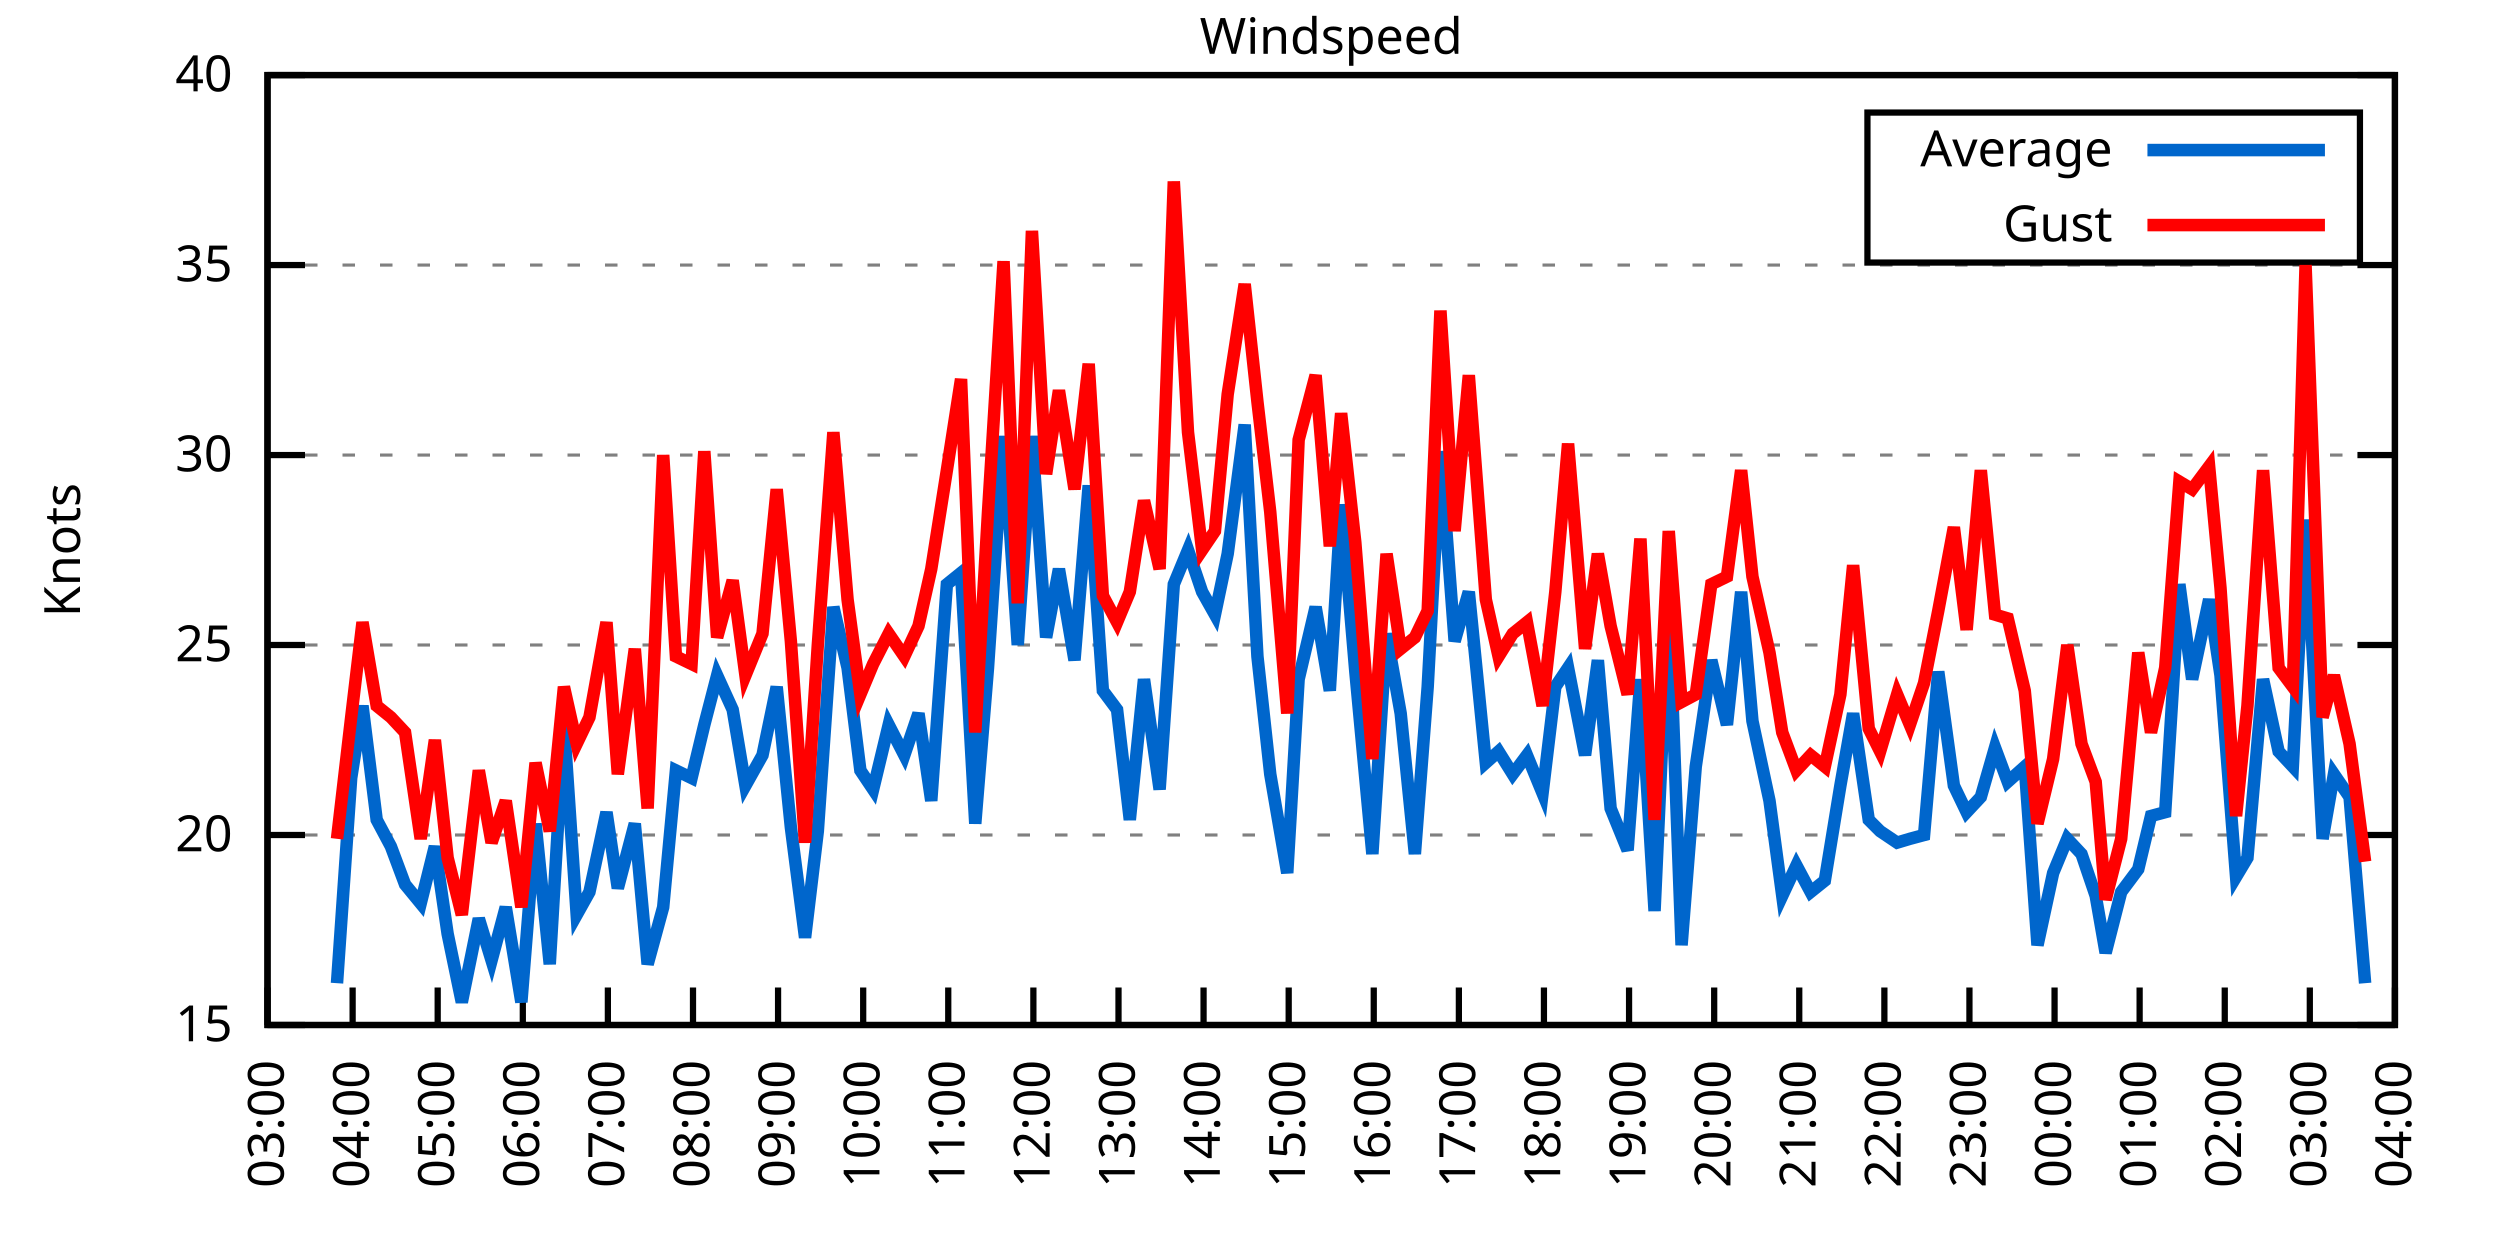
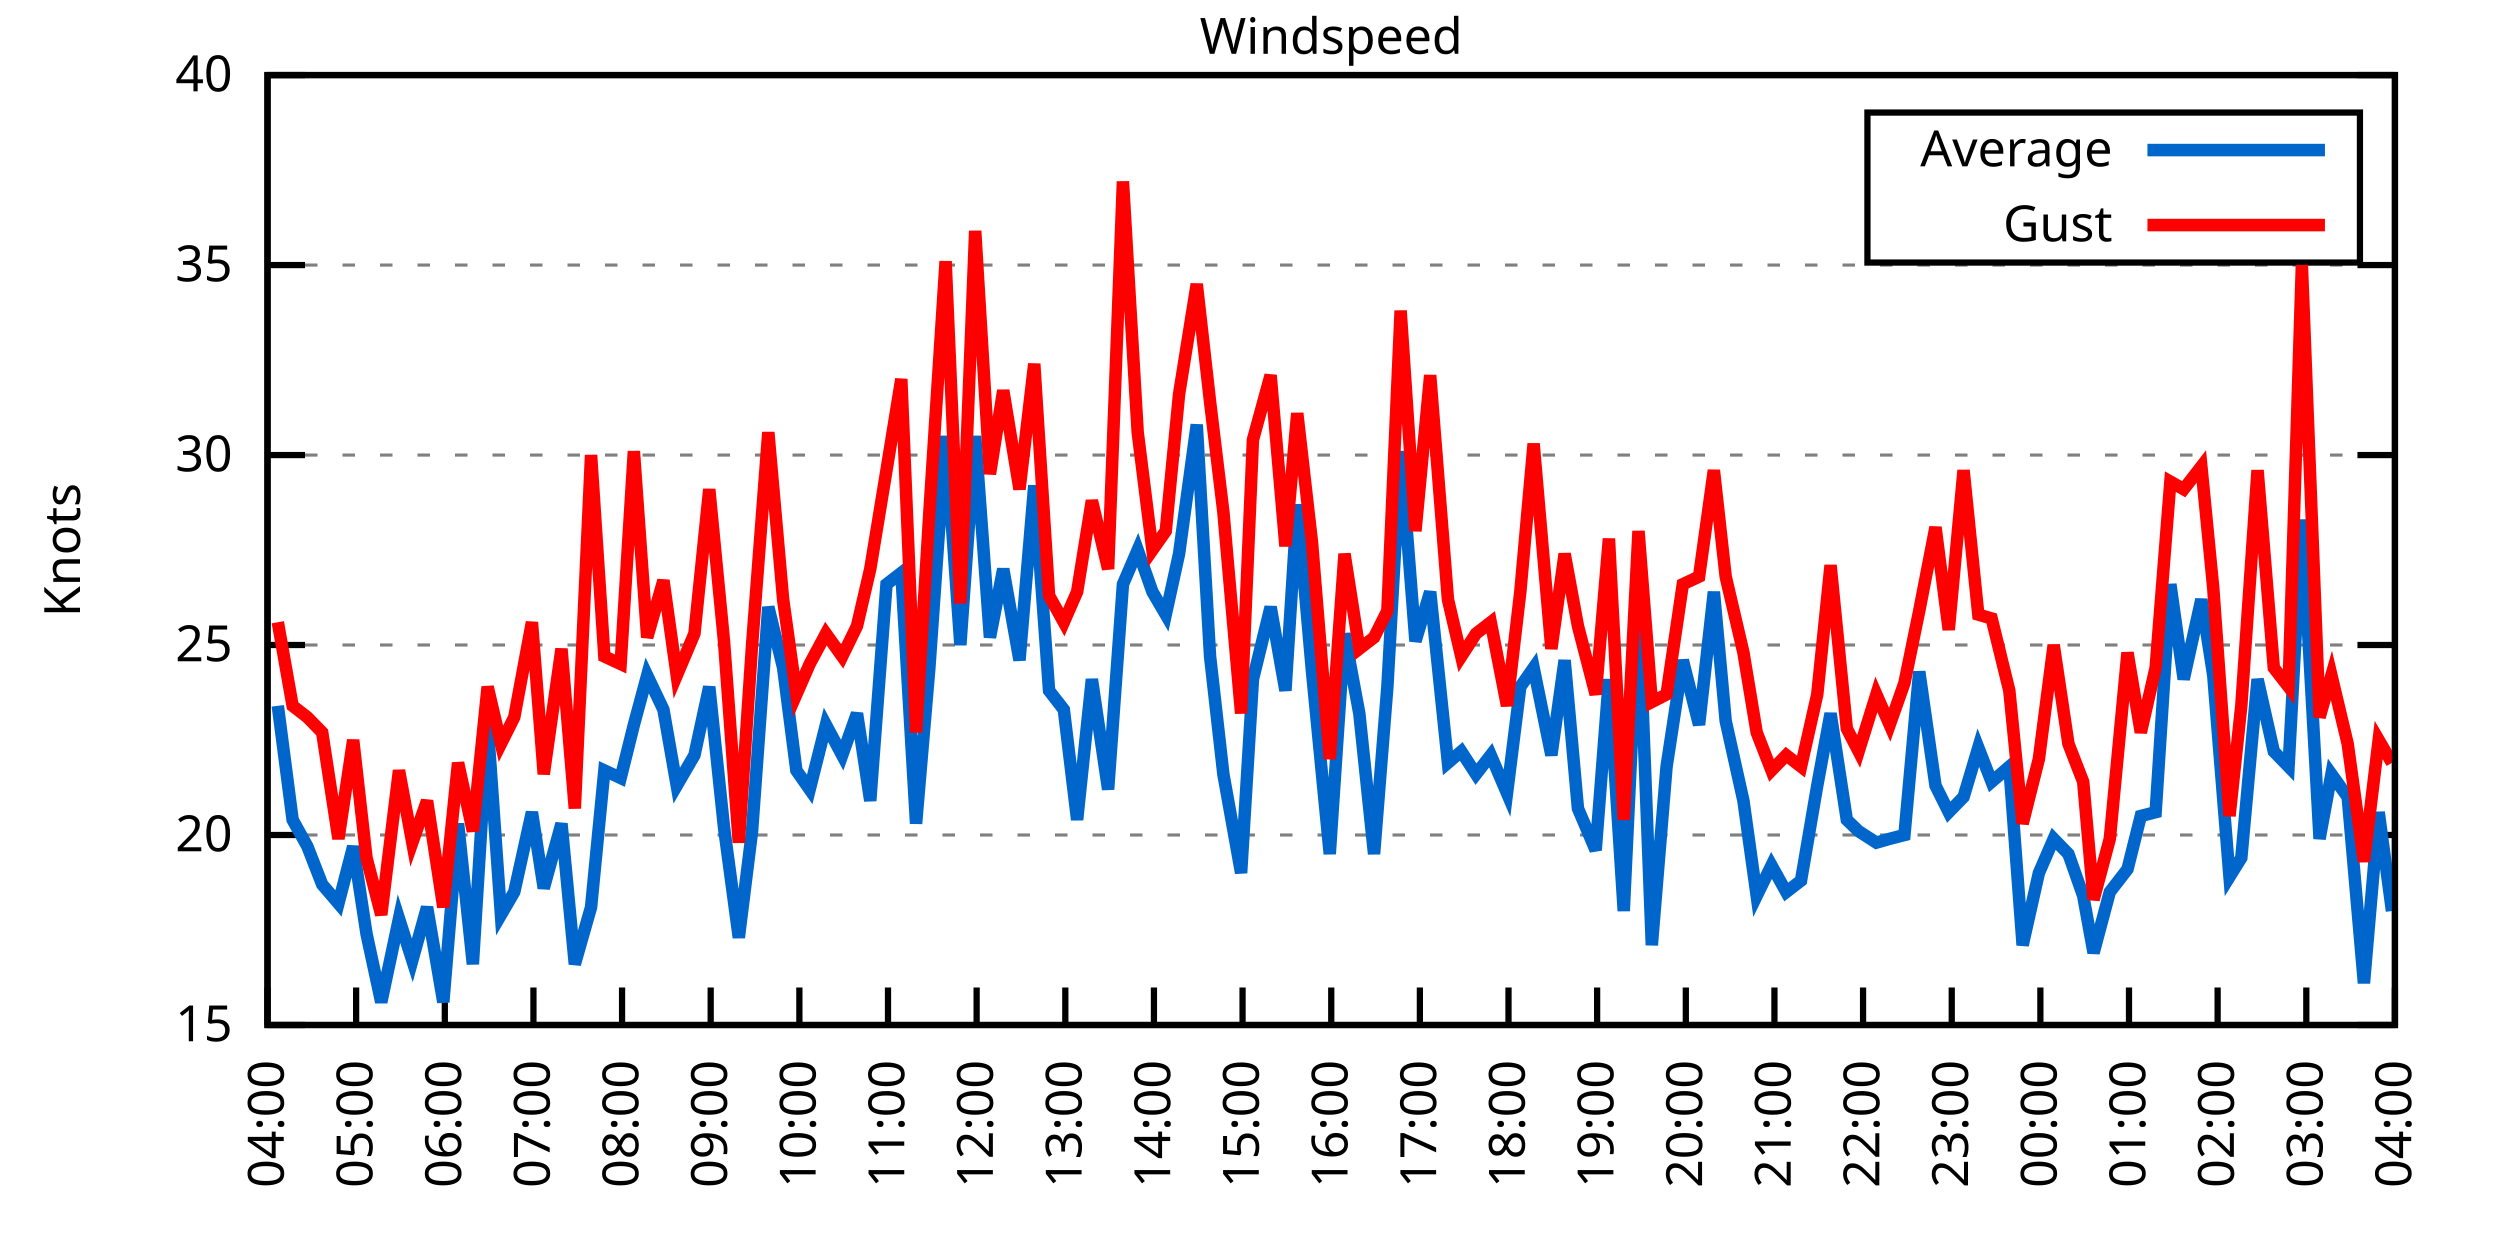
<svg xmlns="http://www.w3.org/2000/svg" xmlns:xlink="http://www.w3.org/1999/xlink" width="400" height="200" viewBox="0 0 400 200">
  <g id="gnuplot_canvas">
    <rect x="0" y="0" width="400" height="200" fill="none" />
    <defs>
      <circle id="gpDot" r="0.5" stroke-width="0.5" stroke="currentColor" />
      <path id="gpPt0" stroke-width="0.333" stroke="currentColor" d="M-1,0 h2 M0,-1 v2" />
      <path id="gpPt1" stroke-width="0.333" stroke="currentColor" d="M-1,-1 L1,1 M1,-1 L-1,1" />
      <path id="gpPt2" stroke-width="0.333" stroke="currentColor" d="M-1,0 L1,0 M0,-1 L0,1 M-1,-1 L1,1 M-1,1 L1,-1" />
      <rect id="gpPt3" stroke-width="0.333" stroke="currentColor" x="-1" y="-1" width="2" height="2" />
      <rect id="gpPt4" stroke-width="0.333" stroke="currentColor" fill="currentColor" x="-1" y="-1" width="2" height="2" />
      <circle id="gpPt5" stroke-width="0.333" stroke="currentColor" cx="0" cy="0" r="1" />
      <use xlink:href="#gpPt5" id="gpPt6" fill="currentColor" stroke="none" />
      <path id="gpPt7" stroke-width="0.333" stroke="currentColor" d="M0,-1.33 L-1.33,0.67 L1.33,0.67 z" />
      <use xlink:href="#gpPt7" id="gpPt8" fill="currentColor" stroke="none" />
      <use xlink:href="#gpPt7" id="gpPt9" stroke="currentColor" transform="rotate(180)" />
      <use xlink:href="#gpPt9" id="gpPt10" fill="currentColor" stroke="none" />
      <use xlink:href="#gpPt3" id="gpPt11" stroke="currentColor" transform="rotate(45)" />
      <use xlink:href="#gpPt11" id="gpPt12" fill="currentColor" stroke="none" />
      <path id="gpPt13" stroke-width="0.333" stroke="currentColor" d="M0,1.330 L1.265,0.411 L0.782,-1.067 L-0.782,-1.076 L-1.265,0.411 z" />
      <use xlink:href="#gpPt13" id="gpPt14" fill="currentColor" stroke="none" />
      <filter id="textbox" filterUnits="objectBoundingBox" x="0" y="0" height="1" width="1">
        <feFlood flood-color="white" flood-opacity="1" result="bgnd" />
        <feComposite in="SourceGraphic" in2="bgnd" operator="atop" />
      </filter>
      <filter id="greybox" filterUnits="objectBoundingBox" x="0" y="0" height="1" width="1">
        <feFlood flood-color="lightgrey" flood-opacity="1" result="grey" />
        <feComposite in="SourceGraphic" in2="grey" operator="atop" />
      </filter>
    </defs>
    <g fill="none" color="white" stroke="currentColor" stroke-width="1.00" stroke-linecap="butt" stroke-linejoin="miter">
</g>
    <g fill="none" color="black" stroke="currentColor" stroke-width="1.00" stroke-linecap="butt" stroke-linejoin="miter">
      <g stroke="none" shape-rendering="crispEdges">
        <polygon fill="rgb(255, 255, 255)" points="42.80,164.00 383.18,164.00 383.18,12.02 42.80,12.02 " />
      </g>
    </g>
    <g fill="none" color="black" stroke="currentColor" stroke-width="1.00" stroke-linecap="butt" stroke-linejoin="miter">
</g>
    <g fill="none" color="black" stroke="black" stroke-width="0.50" stroke-linecap="butt" stroke-linejoin="miter">
</g>
    <g fill="none" color="gray" stroke="currentColor" stroke-width="0.50" stroke-linecap="butt" stroke-linejoin="miter">
      <path stroke="gray" stroke-dasharray="2,4" class="gridline" d="M42.80,164.00 L383.19,164.00  " />
    </g>
    <g fill="none" color="gray" stroke="gray" stroke-width="1.00" stroke-linecap="butt" stroke-linejoin="miter">
</g>
    <g fill="none" color="black" stroke="currentColor" stroke-width="1.00" stroke-linecap="butt" stroke-linejoin="miter">
      <path stroke="black" d="M42.80,164.00 L48.80,164.00 M383.19,164.00 L377.19,164.00  " />
      <g transform="translate(37.20,166.60)" stroke="none" fill="black" font-family="Sans" font-size="8.00" text-anchor="end">
        <text>
          <tspan font-family="Sans"> 15</tspan>
        </text>
      </g>
    </g>
    <g fill="none" color="black" stroke="currentColor" stroke-width="1.00" stroke-linecap="butt" stroke-linejoin="miter">
</g>
    <g fill="none" color="black" stroke="black" stroke-width="0.50" stroke-linecap="butt" stroke-linejoin="miter">
</g>
    <g fill="none" color="gray" stroke="currentColor" stroke-width="0.50" stroke-linecap="butt" stroke-linejoin="miter">
      <path stroke="gray" stroke-dasharray="2,4" class="gridline" d="M42.80,133.60 L383.19,133.60  " />
    </g>
    <g fill="none" color="gray" stroke="gray" stroke-width="1.00" stroke-linecap="butt" stroke-linejoin="miter">
</g>
    <g fill="none" color="black" stroke="currentColor" stroke-width="1.00" stroke-linecap="butt" stroke-linejoin="miter">
      <path stroke="black" d="M42.80,133.60 L48.80,133.60 M383.19,133.60 L377.19,133.60  " />
      <g transform="translate(37.20,136.20)" stroke="none" fill="black" font-family="Sans" font-size="8.00" text-anchor="end">
        <text>
          <tspan font-family="Sans"> 20</tspan>
        </text>
      </g>
    </g>
    <g fill="none" color="black" stroke="currentColor" stroke-width="1.00" stroke-linecap="butt" stroke-linejoin="miter">
</g>
    <g fill="none" color="black" stroke="black" stroke-width="0.50" stroke-linecap="butt" stroke-linejoin="miter">
</g>
    <g fill="none" color="gray" stroke="currentColor" stroke-width="0.50" stroke-linecap="butt" stroke-linejoin="miter">
      <path stroke="gray" stroke-dasharray="2,4" class="gridline" d="M42.80,103.20 L383.19,103.20  " />
    </g>
    <g fill="none" color="gray" stroke="gray" stroke-width="1.00" stroke-linecap="butt" stroke-linejoin="miter">
</g>
    <g fill="none" color="black" stroke="currentColor" stroke-width="1.00" stroke-linecap="butt" stroke-linejoin="miter">
      <path stroke="black" d="M42.80,103.20 L48.80,103.20 M383.19,103.20 L377.19,103.20  " />
      <g transform="translate(37.20,105.80)" stroke="none" fill="black" font-family="Sans" font-size="8.00" text-anchor="end">
        <text>
          <tspan font-family="Sans"> 25</tspan>
        </text>
      </g>
    </g>
    <g fill="none" color="black" stroke="currentColor" stroke-width="1.00" stroke-linecap="butt" stroke-linejoin="miter">
</g>
    <g fill="none" color="black" stroke="black" stroke-width="0.50" stroke-linecap="butt" stroke-linejoin="miter">
</g>
    <g fill="none" color="gray" stroke="currentColor" stroke-width="0.50" stroke-linecap="butt" stroke-linejoin="miter">
      <path stroke="gray" stroke-dasharray="2,4" class="gridline" d="M42.80,72.81 L383.19,72.81  " />
    </g>
    <g fill="none" color="gray" stroke="gray" stroke-width="1.00" stroke-linecap="butt" stroke-linejoin="miter">
</g>
    <g fill="none" color="black" stroke="currentColor" stroke-width="1.00" stroke-linecap="butt" stroke-linejoin="miter">
      <path stroke="black" d="M42.80,72.81 L48.80,72.81 M383.19,72.81 L377.19,72.81  " />
      <g transform="translate(37.20,75.41)" stroke="none" fill="black" font-family="Sans" font-size="8.00" text-anchor="end">
        <text>
          <tspan font-family="Sans"> 30</tspan>
        </text>
      </g>
    </g>
    <g fill="none" color="black" stroke="currentColor" stroke-width="1.00" stroke-linecap="butt" stroke-linejoin="miter">
</g>
    <g fill="none" color="black" stroke="black" stroke-width="0.50" stroke-linecap="butt" stroke-linejoin="miter">
</g>
    <g fill="none" color="gray" stroke="currentColor" stroke-width="0.50" stroke-linecap="butt" stroke-linejoin="miter">
      <path stroke="gray" stroke-dasharray="2,4" class="gridline" d="M42.80,42.41 L383.19,42.41  " />
    </g>
    <g fill="none" color="gray" stroke="gray" stroke-width="1.00" stroke-linecap="butt" stroke-linejoin="miter">
</g>
    <g fill="none" color="black" stroke="currentColor" stroke-width="1.00" stroke-linecap="butt" stroke-linejoin="miter">
      <path stroke="black" d="M42.80,42.41 L48.80,42.41 M383.19,42.41 L377.19,42.41  " />
      <g transform="translate(37.20,45.01)" stroke="none" fill="black" font-family="Sans" font-size="8.00" text-anchor="end">
        <text>
          <tspan font-family="Sans"> 35</tspan>
        </text>
      </g>
    </g>
    <g fill="none" color="black" stroke="currentColor" stroke-width="1.00" stroke-linecap="butt" stroke-linejoin="miter">
</g>
    <g fill="none" color="black" stroke="black" stroke-width="0.50" stroke-linecap="butt" stroke-linejoin="miter">
</g>
    <g fill="none" color="gray" stroke="currentColor" stroke-width="0.50" stroke-linecap="butt" stroke-linejoin="miter">
      <path stroke="gray" stroke-dasharray="2,4" class="gridline" d="M42.80,12.01 L383.19,12.01  " />
    </g>
    <g fill="none" color="gray" stroke="gray" stroke-width="1.00" stroke-linecap="butt" stroke-linejoin="miter">
</g>
    <g fill="none" color="black" stroke="currentColor" stroke-width="1.00" stroke-linecap="butt" stroke-linejoin="miter">
      <path stroke="black" d="M42.80,12.01 L48.80,12.01 M383.19,12.01 L377.19,12.01  " />
      <g transform="translate(37.20,14.61)" stroke="none" fill="black" font-family="Sans" font-size="8.00" text-anchor="end">
        <text>
          <tspan font-family="Sans"> 40</tspan>
        </text>
      </g>
    </g>
    <g fill="none" color="black" stroke="currentColor" stroke-width="1.00" stroke-linecap="butt" stroke-linejoin="miter">
      <path stroke="black" d="M42.80,164.00 L42.80,158.00  " />
      <g transform="translate(45.40,169.60) rotate(270.00)" stroke="none" fill="black" font-family="Sans" font-size="8.00" text-anchor="end">
        <text>
-           <tspan font-family="Sans">03:00</tspan>
-         </text>
-       </g>
-     </g>
-     <g fill="none" color="black" stroke="currentColor" stroke-width="1.00" stroke-linecap="butt" stroke-linejoin="miter">
-       <path stroke="black" d="M56.42,164.00 L56.42,158.00  " />
-       <g transform="translate(59.02,169.60) rotate(270.00)" stroke="none" fill="black" font-family="Sans" font-size="8.00" text-anchor="end">
-         <text>
          <tspan font-family="Sans">04:00</tspan>
        </text>
      </g>
    </g>
    <g fill="none" color="black" stroke="currentColor" stroke-width="1.00" stroke-linecap="butt" stroke-linejoin="miter">
-       <path stroke="black" d="M70.03,164.00 L70.03,158.00  " />
-       <g transform="translate(72.63,169.60) rotate(270.00)" stroke="none" fill="black" font-family="Sans" font-size="8.00" text-anchor="end">
+       <path stroke="black" d="M56.98,164.00 L56.98,158.00  " />
+       <g transform="translate(59.58,169.60) rotate(270.00)" stroke="none" fill="black" font-family="Sans" font-size="8.00" text-anchor="end">
        <text>
          <tspan font-family="Sans">05:00</tspan>
        </text>
      </g>
    </g>
    <g fill="none" color="black" stroke="currentColor" stroke-width="1.00" stroke-linecap="butt" stroke-linejoin="miter">
-       <path stroke="black" d="M83.65,164.00 L83.65,158.00  " />
-       <g transform="translate(86.25,169.60) rotate(270.00)" stroke="none" fill="black" font-family="Sans" font-size="8.00" text-anchor="end">
+       <path stroke="black" d="M71.17,164.00 L71.17,158.00  " />
+       <g transform="translate(73.77,169.60) rotate(270.00)" stroke="none" fill="black" font-family="Sans" font-size="8.00" text-anchor="end">
        <text>
          <tspan font-family="Sans">06:00</tspan>
        </text>
      </g>
    </g>
    <g fill="none" color="black" stroke="currentColor" stroke-width="1.00" stroke-linecap="butt" stroke-linejoin="miter">
-       <path stroke="black" d="M97.26,164.00 L97.26,158.00  " />
-       <g transform="translate(99.86,169.60) rotate(270.00)" stroke="none" fill="black" font-family="Sans" font-size="8.00" text-anchor="end">
+       <path stroke="black" d="M85.35,164.00 L85.35,158.00  " />
+       <g transform="translate(87.95,169.60) rotate(270.00)" stroke="none" fill="black" font-family="Sans" font-size="8.00" text-anchor="end">
        <text>
          <tspan font-family="Sans">07:00</tspan>
        </text>
      </g>
    </g>
    <g fill="none" color="black" stroke="currentColor" stroke-width="1.00" stroke-linecap="butt" stroke-linejoin="miter">
-       <path stroke="black" d="M110.88,164.00 L110.88,158.00  " />
-       <g transform="translate(113.48,169.60) rotate(270.00)" stroke="none" fill="black" font-family="Sans" font-size="8.00" text-anchor="end">
+       <path stroke="black" d="M99.53,164.00 L99.53,158.00  " />
+       <g transform="translate(102.13,169.60) rotate(270.00)" stroke="none" fill="black" font-family="Sans" font-size="8.00" text-anchor="end">
        <text>
          <tspan font-family="Sans">08:00</tspan>
        </text>
      </g>
    </g>
    <g fill="none" color="black" stroke="currentColor" stroke-width="1.00" stroke-linecap="butt" stroke-linejoin="miter">
-       <path stroke="black" d="M124.49,164.00 L124.49,158.00  " />
-       <g transform="translate(127.09,169.60) rotate(270.00)" stroke="none" fill="black" font-family="Sans" font-size="8.00" text-anchor="end">
+       <path stroke="black" d="M113.71,164.00 L113.71,158.00  " />
+       <g transform="translate(116.31,169.60) rotate(270.00)" stroke="none" fill="black" font-family="Sans" font-size="8.00" text-anchor="end">
        <text>
          <tspan font-family="Sans">09:00</tspan>
        </text>
      </g>
    </g>
    <g fill="none" color="black" stroke="currentColor" stroke-width="1.00" stroke-linecap="butt" stroke-linejoin="miter">
-       <path stroke="black" d="M138.11,164.00 L138.11,158.00  " />
-       <g transform="translate(140.71,169.60) rotate(270.00)" stroke="none" fill="black" font-family="Sans" font-size="8.00" text-anchor="end">
+       <path stroke="black" d="M127.90,164.00 L127.90,158.00  " />
+       <g transform="translate(130.50,169.60) rotate(270.00)" stroke="none" fill="black" font-family="Sans" font-size="8.00" text-anchor="end">
        <text>
          <tspan font-family="Sans">10:00</tspan>
        </text>
      </g>
    </g>
    <g fill="none" color="black" stroke="currentColor" stroke-width="1.00" stroke-linecap="butt" stroke-linejoin="miter">
-       <path stroke="black" d="M151.72,164.00 L151.72,158.00  " />
-       <g transform="translate(154.32,169.60) rotate(270.00)" stroke="none" fill="black" font-family="Sans" font-size="8.00" text-anchor="end">
+       <path stroke="black" d="M142.08,164.00 L142.08,158.00  " />
+       <g transform="translate(144.68,169.60) rotate(270.00)" stroke="none" fill="black" font-family="Sans" font-size="8.00" text-anchor="end">
        <text>
          <tspan font-family="Sans">11:00</tspan>
        </text>
      </g>
    </g>
    <g fill="none" color="black" stroke="currentColor" stroke-width="1.00" stroke-linecap="butt" stroke-linejoin="miter">
-       <path stroke="black" d="M165.34,164.00 L165.34,158.00  " />
-       <g transform="translate(167.94,169.60) rotate(270.00)" stroke="none" fill="black" font-family="Sans" font-size="8.00" text-anchor="end">
+       <path stroke="black" d="M156.26,164.00 L156.26,158.00  " />
+       <g transform="translate(158.86,169.60) rotate(270.00)" stroke="none" fill="black" font-family="Sans" font-size="8.00" text-anchor="end">
        <text>
          <tspan font-family="Sans">12:00</tspan>
        </text>
      </g>
    </g>
    <g fill="none" color="black" stroke="currentColor" stroke-width="1.00" stroke-linecap="butt" stroke-linejoin="miter">
-       <path stroke="black" d="M178.96,164.00 L178.96,158.00  " />
-       <g transform="translate(181.56,169.60) rotate(270.00)" stroke="none" fill="black" font-family="Sans" font-size="8.00" text-anchor="end">
+       <path stroke="black" d="M170.45,164.00 L170.45,158.00  " />
+       <g transform="translate(173.05,169.60) rotate(270.00)" stroke="none" fill="black" font-family="Sans" font-size="8.00" text-anchor="end">
        <text>
          <tspan font-family="Sans">13:00</tspan>
        </text>
      </g>
    </g>
    <g fill="none" color="black" stroke="currentColor" stroke-width="1.00" stroke-linecap="butt" stroke-linejoin="miter">
-       <path stroke="black" d="M192.57,164.00 L192.57,158.00  " />
-       <g transform="translate(195.17,169.60) rotate(270.00)" stroke="none" fill="black" font-family="Sans" font-size="8.00" text-anchor="end">
+       <path stroke="black" d="M184.63,164.00 L184.63,158.00  " />
+       <g transform="translate(187.23,169.60) rotate(270.00)" stroke="none" fill="black" font-family="Sans" font-size="8.00" text-anchor="end">
        <text>
          <tspan font-family="Sans">14:00</tspan>
        </text>
      </g>
    </g>
    <g fill="none" color="black" stroke="currentColor" stroke-width="1.00" stroke-linecap="butt" stroke-linejoin="miter">
-       <path stroke="black" d="M206.19,164.00 L206.19,158.00  " />
-       <g transform="translate(208.79,169.60) rotate(270.00)" stroke="none" fill="black" font-family="Sans" font-size="8.00" text-anchor="end">
+       <path stroke="black" d="M198.81,164.00 L198.81,158.00  " />
+       <g transform="translate(201.41,169.60) rotate(270.00)" stroke="none" fill="black" font-family="Sans" font-size="8.00" text-anchor="end">
        <text>
          <tspan font-family="Sans">15:00</tspan>
        </text>
      </g>
    </g>
    <g fill="none" color="black" stroke="currentColor" stroke-width="1.00" stroke-linecap="butt" stroke-linejoin="miter">
-       <path stroke="black" d="M219.80,164.00 L219.80,158.00  " />
-       <g transform="translate(222.40,169.60) rotate(270.00)" stroke="none" fill="black" font-family="Sans" font-size="8.00" text-anchor="end">
+       <path stroke="black" d="M213.00,164.00 L213.00,158.00  " />
+       <g transform="translate(215.60,169.60) rotate(270.00)" stroke="none" fill="black" font-family="Sans" font-size="8.00" text-anchor="end">
        <text>
          <tspan font-family="Sans">16:00</tspan>
        </text>
      </g>
    </g>
    <g fill="none" color="black" stroke="currentColor" stroke-width="1.00" stroke-linecap="butt" stroke-linejoin="miter">
-       <path stroke="black" d="M233.42,164.00 L233.42,158.00  " />
-       <g transform="translate(236.02,169.60) rotate(270.00)" stroke="none" fill="black" font-family="Sans" font-size="8.00" text-anchor="end">
+       <path stroke="black" d="M227.18,164.00 L227.18,158.00  " />
+       <g transform="translate(229.78,169.60) rotate(270.00)" stroke="none" fill="black" font-family="Sans" font-size="8.00" text-anchor="end">
        <text>
          <tspan font-family="Sans">17:00</tspan>
        </text>
      </g>
    </g>
    <g fill="none" color="black" stroke="currentColor" stroke-width="1.00" stroke-linecap="butt" stroke-linejoin="miter">
-       <path stroke="black" d="M247.03,164.00 L247.03,158.00  " />
-       <g transform="translate(249.63,169.60) rotate(270.00)" stroke="none" fill="black" font-family="Sans" font-size="8.00" text-anchor="end">
+       <path stroke="black" d="M241.36,164.00 L241.36,158.00  " />
+       <g transform="translate(243.96,169.60) rotate(270.00)" stroke="none" fill="black" font-family="Sans" font-size="8.00" text-anchor="end">
        <text>
          <tspan font-family="Sans">18:00</tspan>
        </text>
      </g>
    </g>
    <g fill="none" color="black" stroke="currentColor" stroke-width="1.00" stroke-linecap="butt" stroke-linejoin="miter">
-       <path stroke="black" d="M260.65,164.00 L260.65,158.00  " />
-       <g transform="translate(263.25,169.60) rotate(270.00)" stroke="none" fill="black" font-family="Sans" font-size="8.00" text-anchor="end">
+       <path stroke="black" d="M255.54,164.00 L255.54,158.00  " />
+       <g transform="translate(258.14,169.60) rotate(270.00)" stroke="none" fill="black" font-family="Sans" font-size="8.00" text-anchor="end">
        <text>
          <tspan font-family="Sans">19:00</tspan>
        </text>
      </g>
    </g>
    <g fill="none" color="black" stroke="currentColor" stroke-width="1.00" stroke-linecap="butt" stroke-linejoin="miter">
-       <path stroke="black" d="M274.27,164.00 L274.27,158.00  " />
-       <g transform="translate(276.87,169.60) rotate(270.00)" stroke="none" fill="black" font-family="Sans" font-size="8.00" text-anchor="end">
+       <path stroke="black" d="M269.73,164.00 L269.73,158.00  " />
+       <g transform="translate(272.33,169.60) rotate(270.00)" stroke="none" fill="black" font-family="Sans" font-size="8.00" text-anchor="end">
        <text>
          <tspan font-family="Sans">20:00</tspan>
        </text>
      </g>
    </g>
    <g fill="none" color="black" stroke="currentColor" stroke-width="1.00" stroke-linecap="butt" stroke-linejoin="miter">
-       <path stroke="black" d="M287.88,164.00 L287.88,158.00  " />
-       <g transform="translate(290.48,169.60) rotate(270.00)" stroke="none" fill="black" font-family="Sans" font-size="8.00" text-anchor="end">
+       <path stroke="black" d="M283.91,164.00 L283.91,158.00  " />
+       <g transform="translate(286.51,169.60) rotate(270.00)" stroke="none" fill="black" font-family="Sans" font-size="8.00" text-anchor="end">
        <text>
          <tspan font-family="Sans">21:00</tspan>
        </text>
      </g>
    </g>
    <g fill="none" color="black" stroke="currentColor" stroke-width="1.00" stroke-linecap="butt" stroke-linejoin="miter">
-       <path stroke="black" d="M301.50,164.00 L301.50,158.00  " />
-       <g transform="translate(304.10,169.60) rotate(270.00)" stroke="none" fill="black" font-family="Sans" font-size="8.00" text-anchor="end">
+       <path stroke="black" d="M298.09,164.00 L298.09,158.00  " />
+       <g transform="translate(300.69,169.60) rotate(270.00)" stroke="none" fill="black" font-family="Sans" font-size="8.00" text-anchor="end">
        <text>
          <tspan font-family="Sans">22:00</tspan>
        </text>
      </g>
    </g>
    <g fill="none" color="black" stroke="currentColor" stroke-width="1.00" stroke-linecap="butt" stroke-linejoin="miter">
-       <path stroke="black" d="M315.11,164.00 L315.11,158.00  " />
-       <g transform="translate(317.71,169.60) rotate(270.00)" stroke="none" fill="black" font-family="Sans" font-size="8.00" text-anchor="end">
+       <path stroke="black" d="M312.28,164.00 L312.28,158.00  " />
+       <g transform="translate(314.88,169.60) rotate(270.00)" stroke="none" fill="black" font-family="Sans" font-size="8.00" text-anchor="end">
        <text>
          <tspan font-family="Sans">23:00</tspan>
        </text>
      </g>
    </g>
    <g fill="none" color="black" stroke="currentColor" stroke-width="1.00" stroke-linecap="butt" stroke-linejoin="miter">
-       <path stroke="black" d="M328.73,164.00 L328.73,158.00  " />
-       <g transform="translate(331.33,169.60) rotate(270.00)" stroke="none" fill="black" font-family="Sans" font-size="8.00" text-anchor="end">
+       <path stroke="black" d="M326.46,164.00 L326.46,158.00  " />
+       <g transform="translate(329.06,169.60) rotate(270.00)" stroke="none" fill="black" font-family="Sans" font-size="8.00" text-anchor="end">
        <text>
          <tspan font-family="Sans">00:00</tspan>
        </text>
      </g>
    </g>
    <g fill="none" color="black" stroke="currentColor" stroke-width="1.00" stroke-linecap="butt" stroke-linejoin="miter">
-       <path stroke="black" d="M342.34,164.00 L342.34,158.00  " />
-       <g transform="translate(344.94,169.60) rotate(270.00)" stroke="none" fill="black" font-family="Sans" font-size="8.00" text-anchor="end">
+       <path stroke="black" d="M340.64,164.00 L340.64,158.00  " />
+       <g transform="translate(343.24,169.60) rotate(270.00)" stroke="none" fill="black" font-family="Sans" font-size="8.00" text-anchor="end">
        <text>
          <tspan font-family="Sans">01:00</tspan>
        </text>
      </g>
    </g>
    <g fill="none" color="black" stroke="currentColor" stroke-width="1.00" stroke-linecap="butt" stroke-linejoin="miter">
-       <path stroke="black" d="M355.96,164.00 L355.96,158.00  " />
-       <g transform="translate(358.56,169.60) rotate(270.00)" stroke="none" fill="black" font-family="Sans" font-size="8.00" text-anchor="end">
+       <path stroke="black" d="M354.82,164.00 L354.82,158.00  " />
+       <g transform="translate(357.42,169.60) rotate(270.00)" stroke="none" fill="black" font-family="Sans" font-size="8.00" text-anchor="end">
        <text>
          <tspan font-family="Sans">02:00</tspan>
        </text>
      </g>
    </g>
    <g fill="none" color="black" stroke="currentColor" stroke-width="1.00" stroke-linecap="butt" stroke-linejoin="miter">
-       <path stroke="black" d="M369.57,164.00 L369.57,158.00  " />
-       <g transform="translate(372.17,169.60) rotate(270.00)" stroke="none" fill="black" font-family="Sans" font-size="8.00" text-anchor="end">
+       <path stroke="black" d="M369.01,164.00 L369.01,158.00  " />
+       <g transform="translate(371.61,169.60) rotate(270.00)" stroke="none" fill="black" font-family="Sans" font-size="8.00" text-anchor="end">
        <text>
          <tspan font-family="Sans">03:00</tspan>
        </text>
      </g>
    </g>
    <g fill="none" color="black" stroke="currentColor" stroke-width="1.00" stroke-linecap="butt" stroke-linejoin="miter">
      <path stroke="black" d="M383.19,164.00 L383.19,158.00  " />
      <g transform="translate(385.79,169.60) rotate(270.00)" stroke="none" fill="black" font-family="Sans" font-size="8.00" text-anchor="end">
        <text>
          <tspan font-family="Sans">04:00</tspan>
        </text>
      </g>
    </g>
    <g fill="none" color="black" stroke="currentColor" stroke-width="1.00" stroke-linecap="butt" stroke-linejoin="miter">
</g>
    <g fill="none" color="black" stroke="currentColor" stroke-width="1.00" stroke-linecap="butt" stroke-linejoin="miter">
      <path stroke="black" d="M42.80,12.01 L42.80,164.00 L383.19,164.00 L383.19,12.01 L42.80,12.01 Z  " />
    </g>
    <g fill="none" color="black" stroke="currentColor" stroke-width="1.00" stroke-linecap="butt" stroke-linejoin="miter">
</g>
    <g fill="none" color="black" stroke="currentColor" stroke-width="1.00" stroke-linecap="butt" stroke-linejoin="miter">
      <path stroke="black" d="M298.79,42.01 L298.79,18.01 L377.59,18.01 L377.59,42.01 L298.79,42.01 Z  " />
    </g>
    <g id="Windspeed_plot_1">
      <g fill="none" color="white" stroke="black" stroke-width="2.00" stroke-linecap="butt" stroke-linejoin="miter">
</g>
      <g fill="none" color="black" stroke="currentColor" stroke-width="2.00" stroke-linecap="butt" stroke-linejoin="miter">
        <g transform="translate(337.99,26.61)" stroke="none" fill="black" font-family="Sans" font-size="8.00" text-anchor="end">
          <text>
            <tspan font-family="Sans">Average</tspan>
          </text>
        </g>
      </g>
      <g fill="none" color="black" stroke="currentColor" stroke-width="2.00" stroke-linecap="butt" stroke-linejoin="miter">
-         <path stroke="rgb(  0, 102, 204)" d="M343.59,24.01 L371.99,24.01 M53.92,157.31 L56.19,124.48 L58.00,112.93 L60.27,131.17 L62.54,135.43 L64.81,141.51   L67.31,144.55 L69.58,135.43 L71.62,149.41 L73.89,160.35 L76.61,146.98 L78.65,153.66 L80.92,145.15 L83.42,160.35   L85.69,131.78 L87.96,154.27 L90.23,115.97 L92.27,146.37 L94.31,142.72 L97.04,129.95 L98.85,142.11 L101.57,131.78   L103.62,154.27 L106.11,145.15 L108.15,123.27 L110.65,124.48 L112.69,115.97 L114.74,108.07 L117.23,113.54 L119.27,125.70   L122.00,120.83 L124.27,109.89 L126.54,132.39 L128.81,150.02 L130.85,132.99 L133.34,97.12 L135.61,106.85 L137.66,123.27   L139.70,126.31 L142.19,115.97 L144.69,120.83 L146.96,114.15 L149.00,128.13 L151.50,93.48 L153.77,91.65 L156.04,131.78   L158.08,106.85 L160.57,69.77 L162.84,103.20 L165.11,69.77 L167.38,101.99 L169.43,91.04 L171.92,105.64 L174.19,77.67   L176.46,110.50 L178.73,113.54 L180.77,131.17 L183.04,108.68 L185.54,126.31 L187.81,93.48 L190.08,88.00 L192.34,94.69   L194.39,98.34 L196.43,88.61 L199.15,67.94 L201.19,105.03 L203.24,123.87 L205.96,139.68 L207.78,108.68 L210.50,97.12   L212.77,110.50 L214.58,80.71 L216.85,107.46 L219.58,136.64 L221.85,101.38 L224.11,114.15 L226.38,136.64 L228.43,109.89   L230.47,72.20 L232.74,102.60 L235.01,94.69 L237.73,122.05 L239.77,120.23 L242.04,123.87 L244.31,120.83 L246.81,126.91   L248.85,109.89 L250.89,106.85 L253.61,120.83 L255.66,105.64 L257.70,129.35 L260.42,136.03 L262.47,108.68 L264.73,145.76   L267.00,95.91 L269.05,151.23 L271.32,122.66 L273.81,105.64 L276.31,115.97 L278.58,94.69 L280.39,115.36 L283.12,128.13   L285.16,143.33 L287.43,138.47 L289.70,142.72 L291.97,140.90 L294.46,125.70 L296.50,114.15 L299.00,131.17 L300.82,132.99   L303.54,134.82 L305.58,134.21 L307.85,133.60 L310.12,107.46 L312.62,125.70 L314.66,129.95 L316.93,127.52 L319.20,119.62   L321.24,125.09 L323.96,122.66 L326.00,151.23 L328.50,139.68 L330.77,134.21 L333.04,136.64 L335.31,143.33 L336.90,152.45   L339.39,142.72 L342.12,139.07 L344.16,130.56 L346.43,129.95 L348.70,93.48 L350.74,108.68 L353.46,95.91 L355.28,108.07   L357.77,140.29 L359.59,137.25 L362.09,108.68 L364.58,120.23 L366.85,122.66 L368.89,83.14 L371.62,134.21 L373.43,123.87   L375.93,127.52 L378.42,157.31  " />
+         <path stroke="rgb(  0, 102, 204)" d="M343.59,24.01 L371.99,24.01 M44.45,112.93 L46.82,131.17 L49.18,135.43 L51.55,141.51 L54.15,144.55 L56.51,135.43   L58.64,149.41 L61.00,160.35 L63.84,146.98 L65.97,153.66 L68.33,145.15 L70.93,160.35 L73.29,131.78 L75.66,154.27   L78.02,115.97 L80.15,146.37 L82.28,142.72 L85.11,129.95 L87.00,142.11 L89.84,131.78 L91.97,154.27 L94.57,145.15   L96.70,123.27 L99.30,124.48 L101.42,115.97 L103.55,108.07 L106.15,113.54 L108.28,125.70 L111.11,120.83 L113.48,109.89   L115.84,132.39 L118.21,150.02 L120.33,132.99 L122.93,97.12 L125.30,106.85 L127.42,123.27 L129.55,126.31 L132.15,115.97   L134.75,120.83 L137.12,114.15 L139.24,128.13 L141.84,93.48 L144.21,91.65 L146.57,131.78 L148.70,106.85 L151.30,69.77   L153.66,103.20 L156.03,69.77 L158.39,101.99 L160.52,91.04 L163.12,105.64 L165.48,77.67 L167.85,110.50 L170.21,113.54   L172.34,131.17 L174.70,108.68 L177.30,126.31 L179.67,93.48 L182.03,88.00 L184.39,94.69 L186.52,98.34 L188.65,88.61   L191.48,67.94 L193.61,105.03 L195.74,123.87 L198.58,139.68 L200.47,108.68 L203.30,97.12 L205.67,110.50 L207.56,80.71   L209.92,107.46 L212.76,136.64 L215.12,101.38 L217.49,114.15 L219.85,136.64 L221.98,109.89 L224.10,72.20 L226.47,102.60   L228.83,94.69 L231.67,122.05 L233.80,120.23 L236.16,123.87 L238.52,120.83 L241.12,126.91 L243.25,109.89 L245.38,106.85   L248.22,120.83 L250.34,105.64 L252.47,129.35 L255.31,136.03 L257.43,108.68 L259.80,145.76 L262.16,95.91 L264.29,151.23   L266.65,122.66 L269.25,105.64 L271.85,115.97 L274.22,94.69 L276.11,115.36 L278.95,128.13 L281.07,143.33 L283.44,138.47   L285.80,142.72 L288.16,140.90 L290.76,125.70 L292.89,114.15 L295.49,131.17 L297.38,132.99 L300.22,134.82 L302.35,134.21   L304.71,133.60 L307.08,107.46 L309.68,125.70 L311.80,129.95 L314.17,127.52 L316.53,119.62 L318.66,125.09 L321.49,122.66   L323.62,151.23 L326.22,139.68 L328.59,134.21 L330.95,136.64 L333.31,143.33 L334.97,152.45 L337.57,142.72 L340.40,139.07   L342.53,130.56 L344.90,129.95 L347.26,93.48 L349.39,108.68 L352.22,95.91 L354.12,108.07 L356.72,140.29 L358.61,137.25   L361.21,108.68 L363.81,120.23 L366.17,122.66 L368.30,83.14 L371.13,134.21 L373.03,123.87 L375.63,127.52 L378.23,157.31   L380.59,129.95 L382.72,145.76  " />
      </g>
    </g>
    <g id="Windspeed_plot_2">
      <g fill="none" color="black" stroke="currentColor" stroke-width="2.00" stroke-linecap="butt" stroke-linejoin="miter">
        <g transform="translate(337.99,38.61)" stroke="none" fill="black" font-family="Sans" font-size="8.00" text-anchor="end">
          <text>
            <tspan font-family="Sans">Gust</tspan>
          </text>
        </g>
      </g>
      <g fill="none" color="black" stroke="currentColor" stroke-width="2.00" stroke-linecap="butt" stroke-linejoin="miter">
-         <path stroke="rgb(255,   0,   0)" d="M343.59,36.01 L371.99,36.01 M53.92,134.21 L56.19,114.76 L58.00,99.56 L60.27,112.93 L62.54,114.76 L64.81,117.19   L67.31,134.21 L69.58,118.40 L71.62,137.25 L73.89,146.37 L76.61,123.27 L78.65,134.82 L80.92,128.13 L83.42,145.15   L85.69,122.05 L87.96,132.99 L90.23,109.89 L92.27,119.01 L94.31,114.76 L97.04,99.56 L98.85,123.87 L101.57,103.81   L103.62,129.35 L106.11,72.81 L108.15,105.03 L110.65,106.24 L112.69,72.20 L114.74,101.99 L117.23,92.87 L119.27,108.07   L122.00,101.38 L124.27,78.28 L126.54,102.60 L128.81,134.82 L130.85,103.20 L133.34,69.16 L135.61,95.91 L137.66,111.11   L139.70,106.24 L142.19,101.38 L144.69,105.03 L146.96,100.16 L149.00,91.04 L151.50,75.24 L153.77,60.65 L156.04,117.19   L158.08,81.93 L160.57,41.80 L162.84,96.52 L165.11,36.94 L167.38,75.85 L169.43,62.47 L171.92,78.28 L174.19,58.21   L176.46,95.30 L178.73,99.56 L180.77,94.69 L183.04,80.10 L185.54,91.04 L187.81,29.03 L190.08,69.16 L192.34,88.00   L194.39,84.97 L196.43,63.08 L199.15,45.45 L201.19,64.29 L203.24,81.93 L205.96,114.15 L207.78,70.37 L210.50,60.04   L212.77,87.40 L214.58,66.12 L216.85,86.79 L219.58,121.44 L221.85,88.61 L224.11,103.81 L226.38,101.99 L228.43,97.73   L230.47,49.70 L232.74,84.97 L235.01,60.04 L237.73,95.91 L239.77,105.03 L242.04,101.38 L244.31,99.56 L246.81,112.93   L248.85,94.69 L250.89,70.98 L253.61,103.81 L255.66,88.61 L257.70,100.16 L260.42,111.11 L262.47,86.18 L264.73,131.17   L267.00,84.97 L269.05,112.32 L271.32,111.11 L273.81,93.48 L276.31,92.26 L278.58,75.24 L280.39,92.26 L283.12,104.42   L285.16,117.19 L287.43,123.27 L289.70,120.83 L291.97,122.66 L294.46,111.11 L296.50,90.44 L299.00,116.58 L300.82,120.23   L303.54,111.11 L305.58,115.97 L307.85,109.28 L310.12,97.73 L312.62,84.36 L314.66,100.77 L316.93,75.24 L319.20,98.34   L321.24,98.95 L323.96,110.50 L326.00,131.78 L328.50,121.44 L330.77,103.20 L333.04,119.01 L335.31,125.09 L336.90,143.94   L339.39,134.21 L342.12,104.42 L344.16,117.19 L346.43,106.85 L348.70,77.06 L350.74,78.28 L353.46,74.63 L355.28,94.08   L357.77,130.56 L359.59,112.93 L362.09,75.24 L364.58,106.85 L366.85,109.89 L368.89,42.41 L371.62,114.76 L373.43,108.07   L375.93,119.01 L378.42,137.86  " />
+         <path stroke="rgb(255,   0,   0)" d="M343.59,36.01 L371.99,36.01 M44.45,99.56 L46.82,112.93 L49.18,114.76 L51.55,117.19 L54.15,134.21 L56.51,118.40   L58.64,137.25 L61.00,146.37 L63.84,123.27 L65.97,134.82 L68.33,128.13 L70.93,145.15 L73.29,122.05 L75.66,132.99   L78.02,109.89 L80.15,119.01 L82.28,114.76 L85.11,99.56 L87.00,123.87 L89.84,103.81 L91.97,129.35 L94.57,72.81   L96.70,105.03 L99.30,106.24 L101.42,72.20 L103.55,101.99 L106.15,92.87 L108.28,108.07 L111.11,101.38 L113.48,78.28   L115.84,102.60 L118.21,134.82 L120.33,103.20 L122.93,69.16 L125.30,95.91 L127.42,111.11 L129.55,106.24 L132.15,101.38   L134.75,105.03 L137.12,100.16 L139.24,91.04 L141.84,75.24 L144.21,60.65 L146.57,117.19 L148.70,81.93 L151.30,41.80   L153.66,96.52 L156.03,36.94 L158.39,75.85 L160.52,62.47 L163.12,78.28 L165.48,58.21 L167.85,95.30 L170.21,99.56   L172.34,94.69 L174.70,80.10 L177.30,91.04 L179.67,29.03 L182.03,69.16 L184.39,88.00 L186.52,84.97 L188.65,63.08   L191.48,45.45 L193.61,64.29 L195.74,81.93 L198.58,114.15 L200.47,70.37 L203.30,60.04 L205.67,87.40 L207.56,66.12   L209.92,86.79 L212.76,121.44 L215.12,88.61 L217.49,103.81 L219.85,101.99 L221.98,97.73 L224.10,49.70 L226.47,84.97   L228.83,60.04 L231.67,95.91 L233.80,105.03 L236.16,101.38 L238.52,99.56 L241.12,112.93 L243.25,94.69 L245.38,70.98   L248.22,103.81 L250.34,88.61 L252.47,100.16 L255.31,111.11 L257.43,86.18 L259.80,131.17 L262.16,84.97 L264.29,112.32   L266.65,111.11 L269.25,93.48 L271.85,92.26 L274.22,75.24 L276.11,92.26 L278.95,104.42 L281.07,117.19 L283.44,123.27   L285.80,120.83 L288.16,122.66 L290.76,111.11 L292.89,90.44 L295.49,116.58 L297.38,120.23 L300.22,111.11 L302.35,115.97   L304.71,109.28 L307.08,97.73 L309.68,84.36 L311.80,100.77 L314.17,75.24 L316.53,98.34 L318.66,98.95 L321.49,110.50   L323.62,131.78 L326.22,121.44 L328.59,103.20 L330.95,119.01 L333.31,125.09 L334.97,143.94 L337.57,134.21 L340.40,104.42   L342.53,117.19 L344.90,106.85 L347.26,77.06 L349.39,78.28 L352.22,74.63 L354.12,94.08 L356.72,130.56 L358.61,112.93   L361.21,75.24 L363.81,106.85 L366.17,109.89 L368.30,42.41 L371.13,114.76 L373.03,108.07 L375.63,119.01 L378.23,137.86   L380.59,118.40 L382.72,122.05  " />
      </g>
    </g>
    <g fill="none" color="black" stroke="currentColor" stroke-width="2.00" stroke-linecap="butt" stroke-linejoin="miter">
</g>
    <g fill="none" color="black" stroke="black" stroke-width="1.00" stroke-linecap="butt" stroke-linejoin="miter">
</g>
    <g fill="none" color="black" stroke="currentColor" stroke-width="1.00" stroke-linecap="butt" stroke-linejoin="miter">
      <path stroke="black" d="M42.80,12.01 L42.80,164.00 L383.19,164.00 L383.19,12.01 L42.80,12.01 Z  " />
      <g transform="translate(12.80,88.01) rotate(270.00)" stroke="none" fill="black" font-family="Sans" font-size="8.00" text-anchor="middle">
        <text>
          <tspan font-family="Sans">Knots</tspan>
        </text>
      </g>
    </g>
    <g fill="none" color="black" stroke="currentColor" stroke-width="1.00" stroke-linecap="butt" stroke-linejoin="miter">
</g>
    <g fill="none" color="black" stroke="currentColor" stroke-width="1.00" stroke-linecap="butt" stroke-linejoin="miter">
      <g transform="translate(212.99,8.61)" stroke="none" fill="black" font-family="Sans" font-size="8.00" text-anchor="middle">
        <text>
          <tspan font-family="Sans">Windspeed</tspan>
        </text>
      </g>
    </g>
    <g fill="none" color="black" stroke="currentColor" stroke-width="1.00" stroke-linecap="butt" stroke-linejoin="miter">
</g>
  </g>
</svg>
